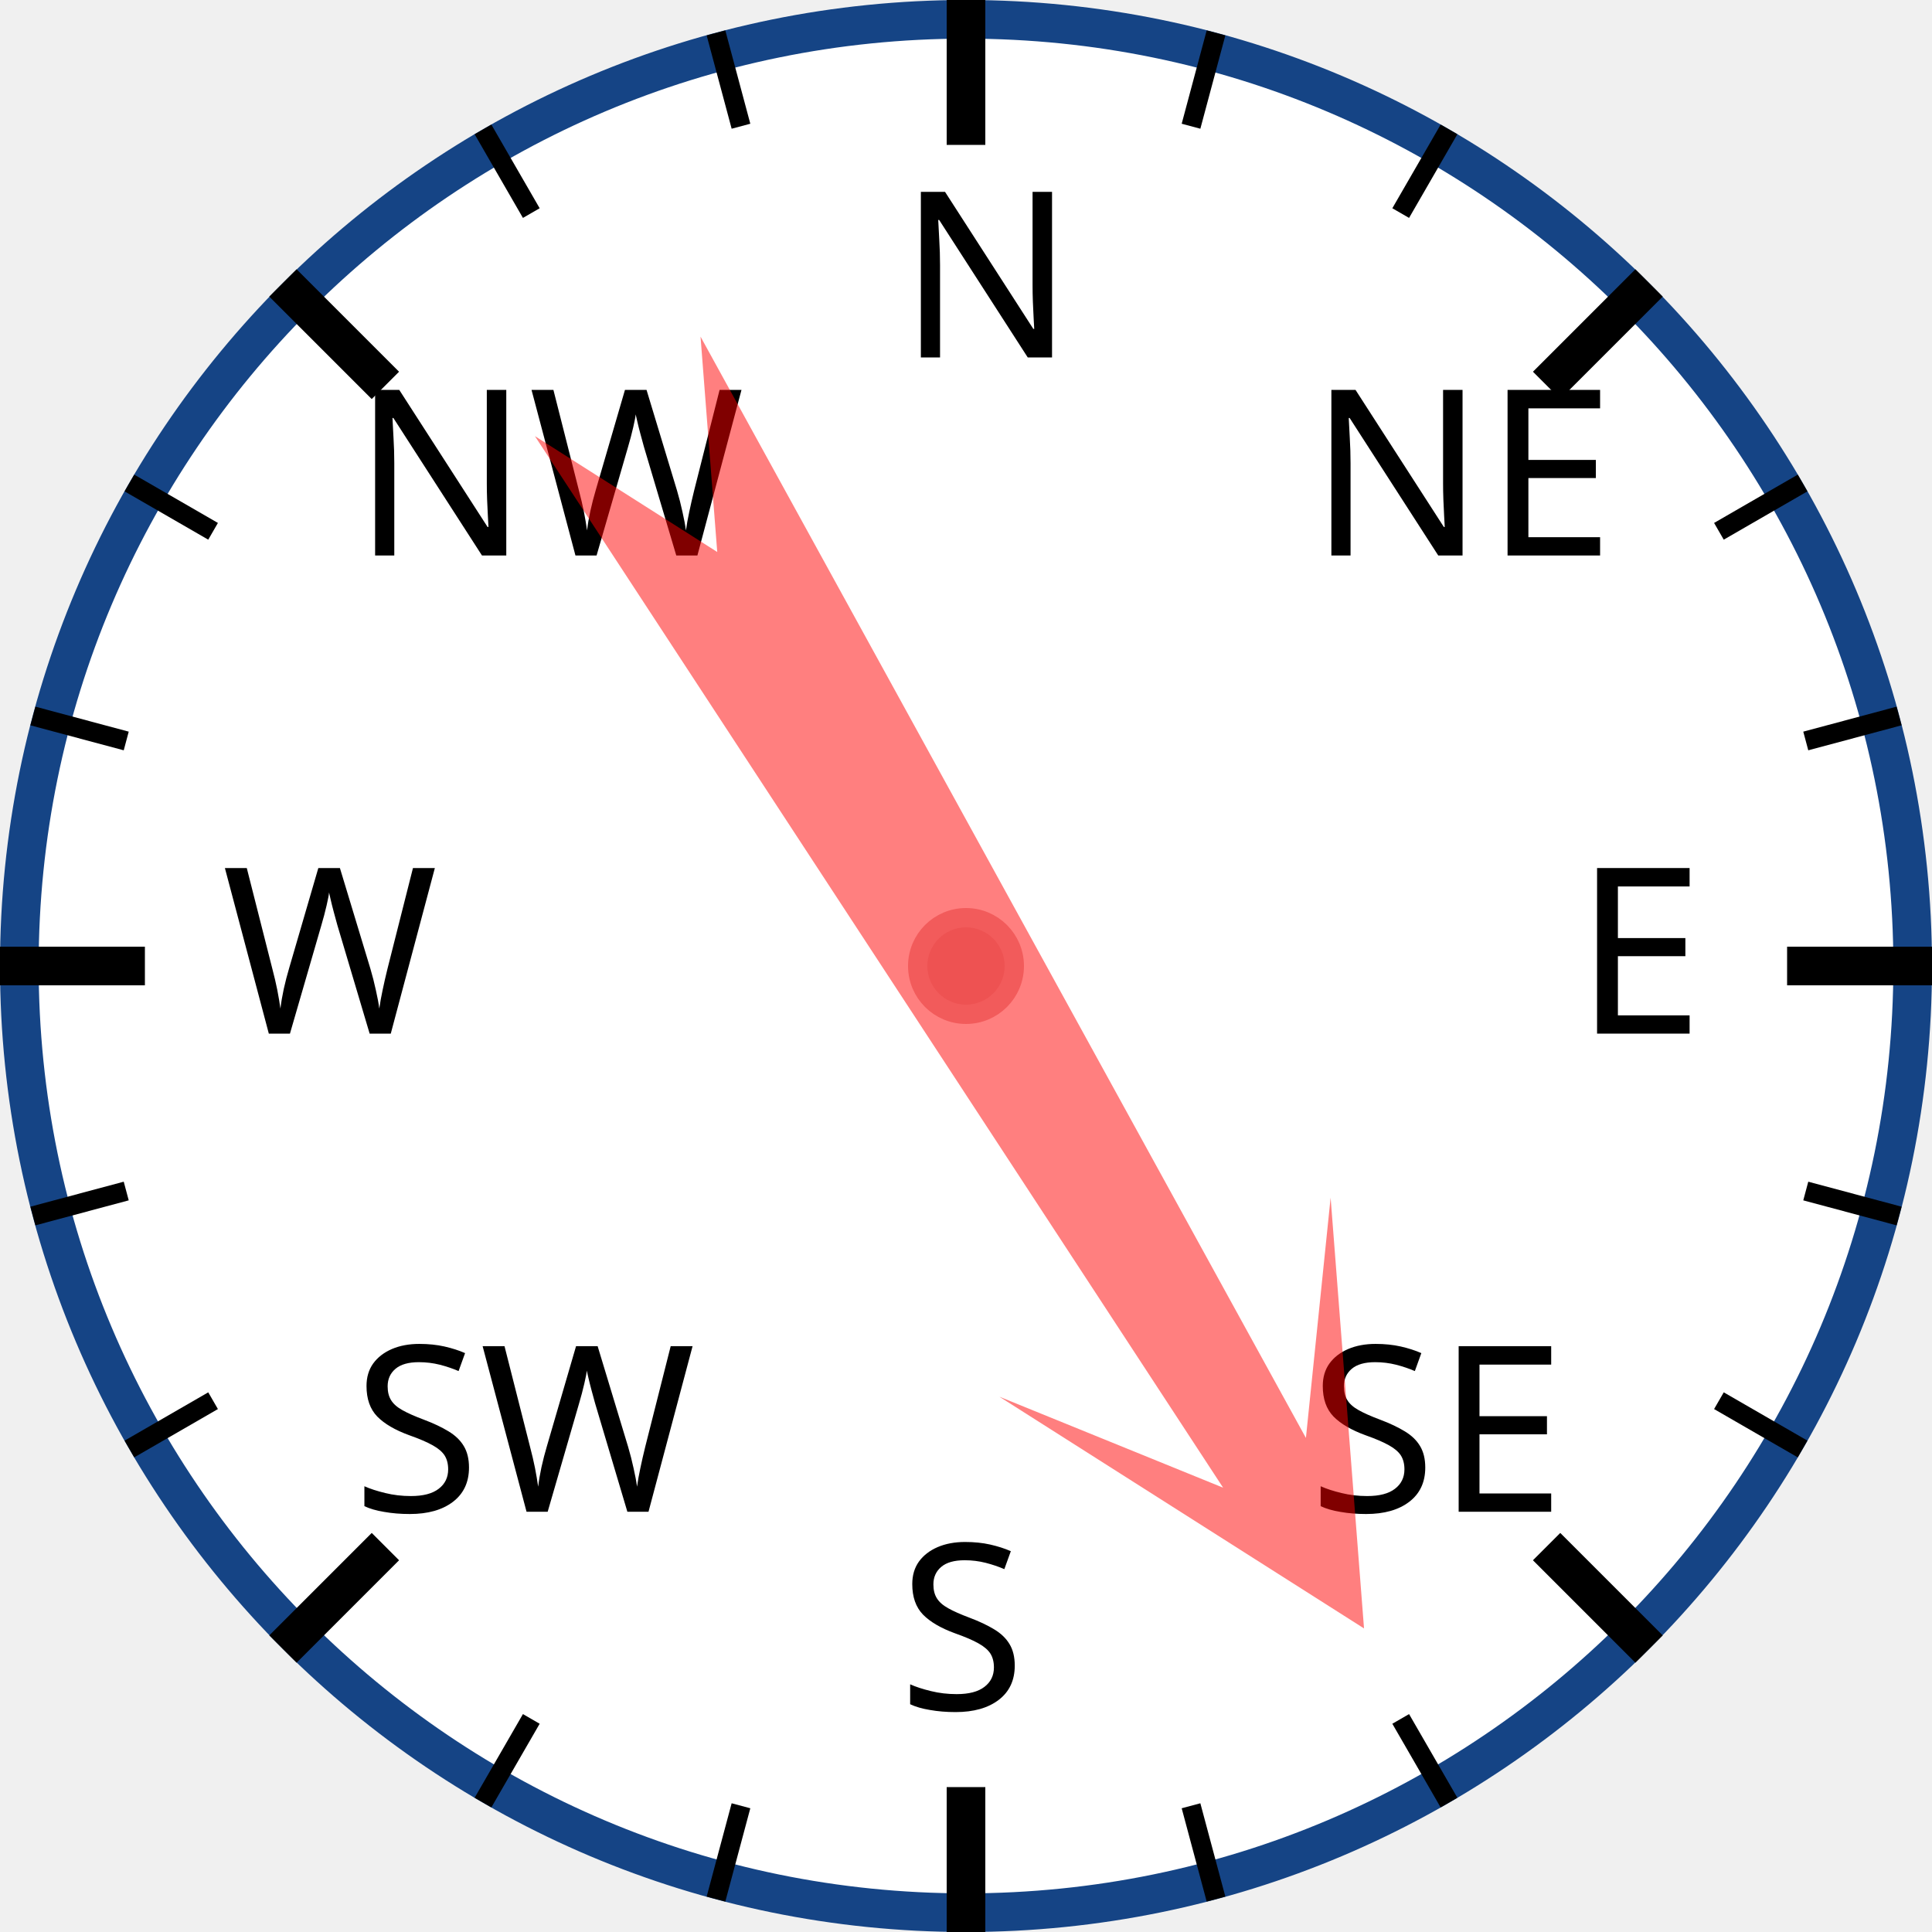
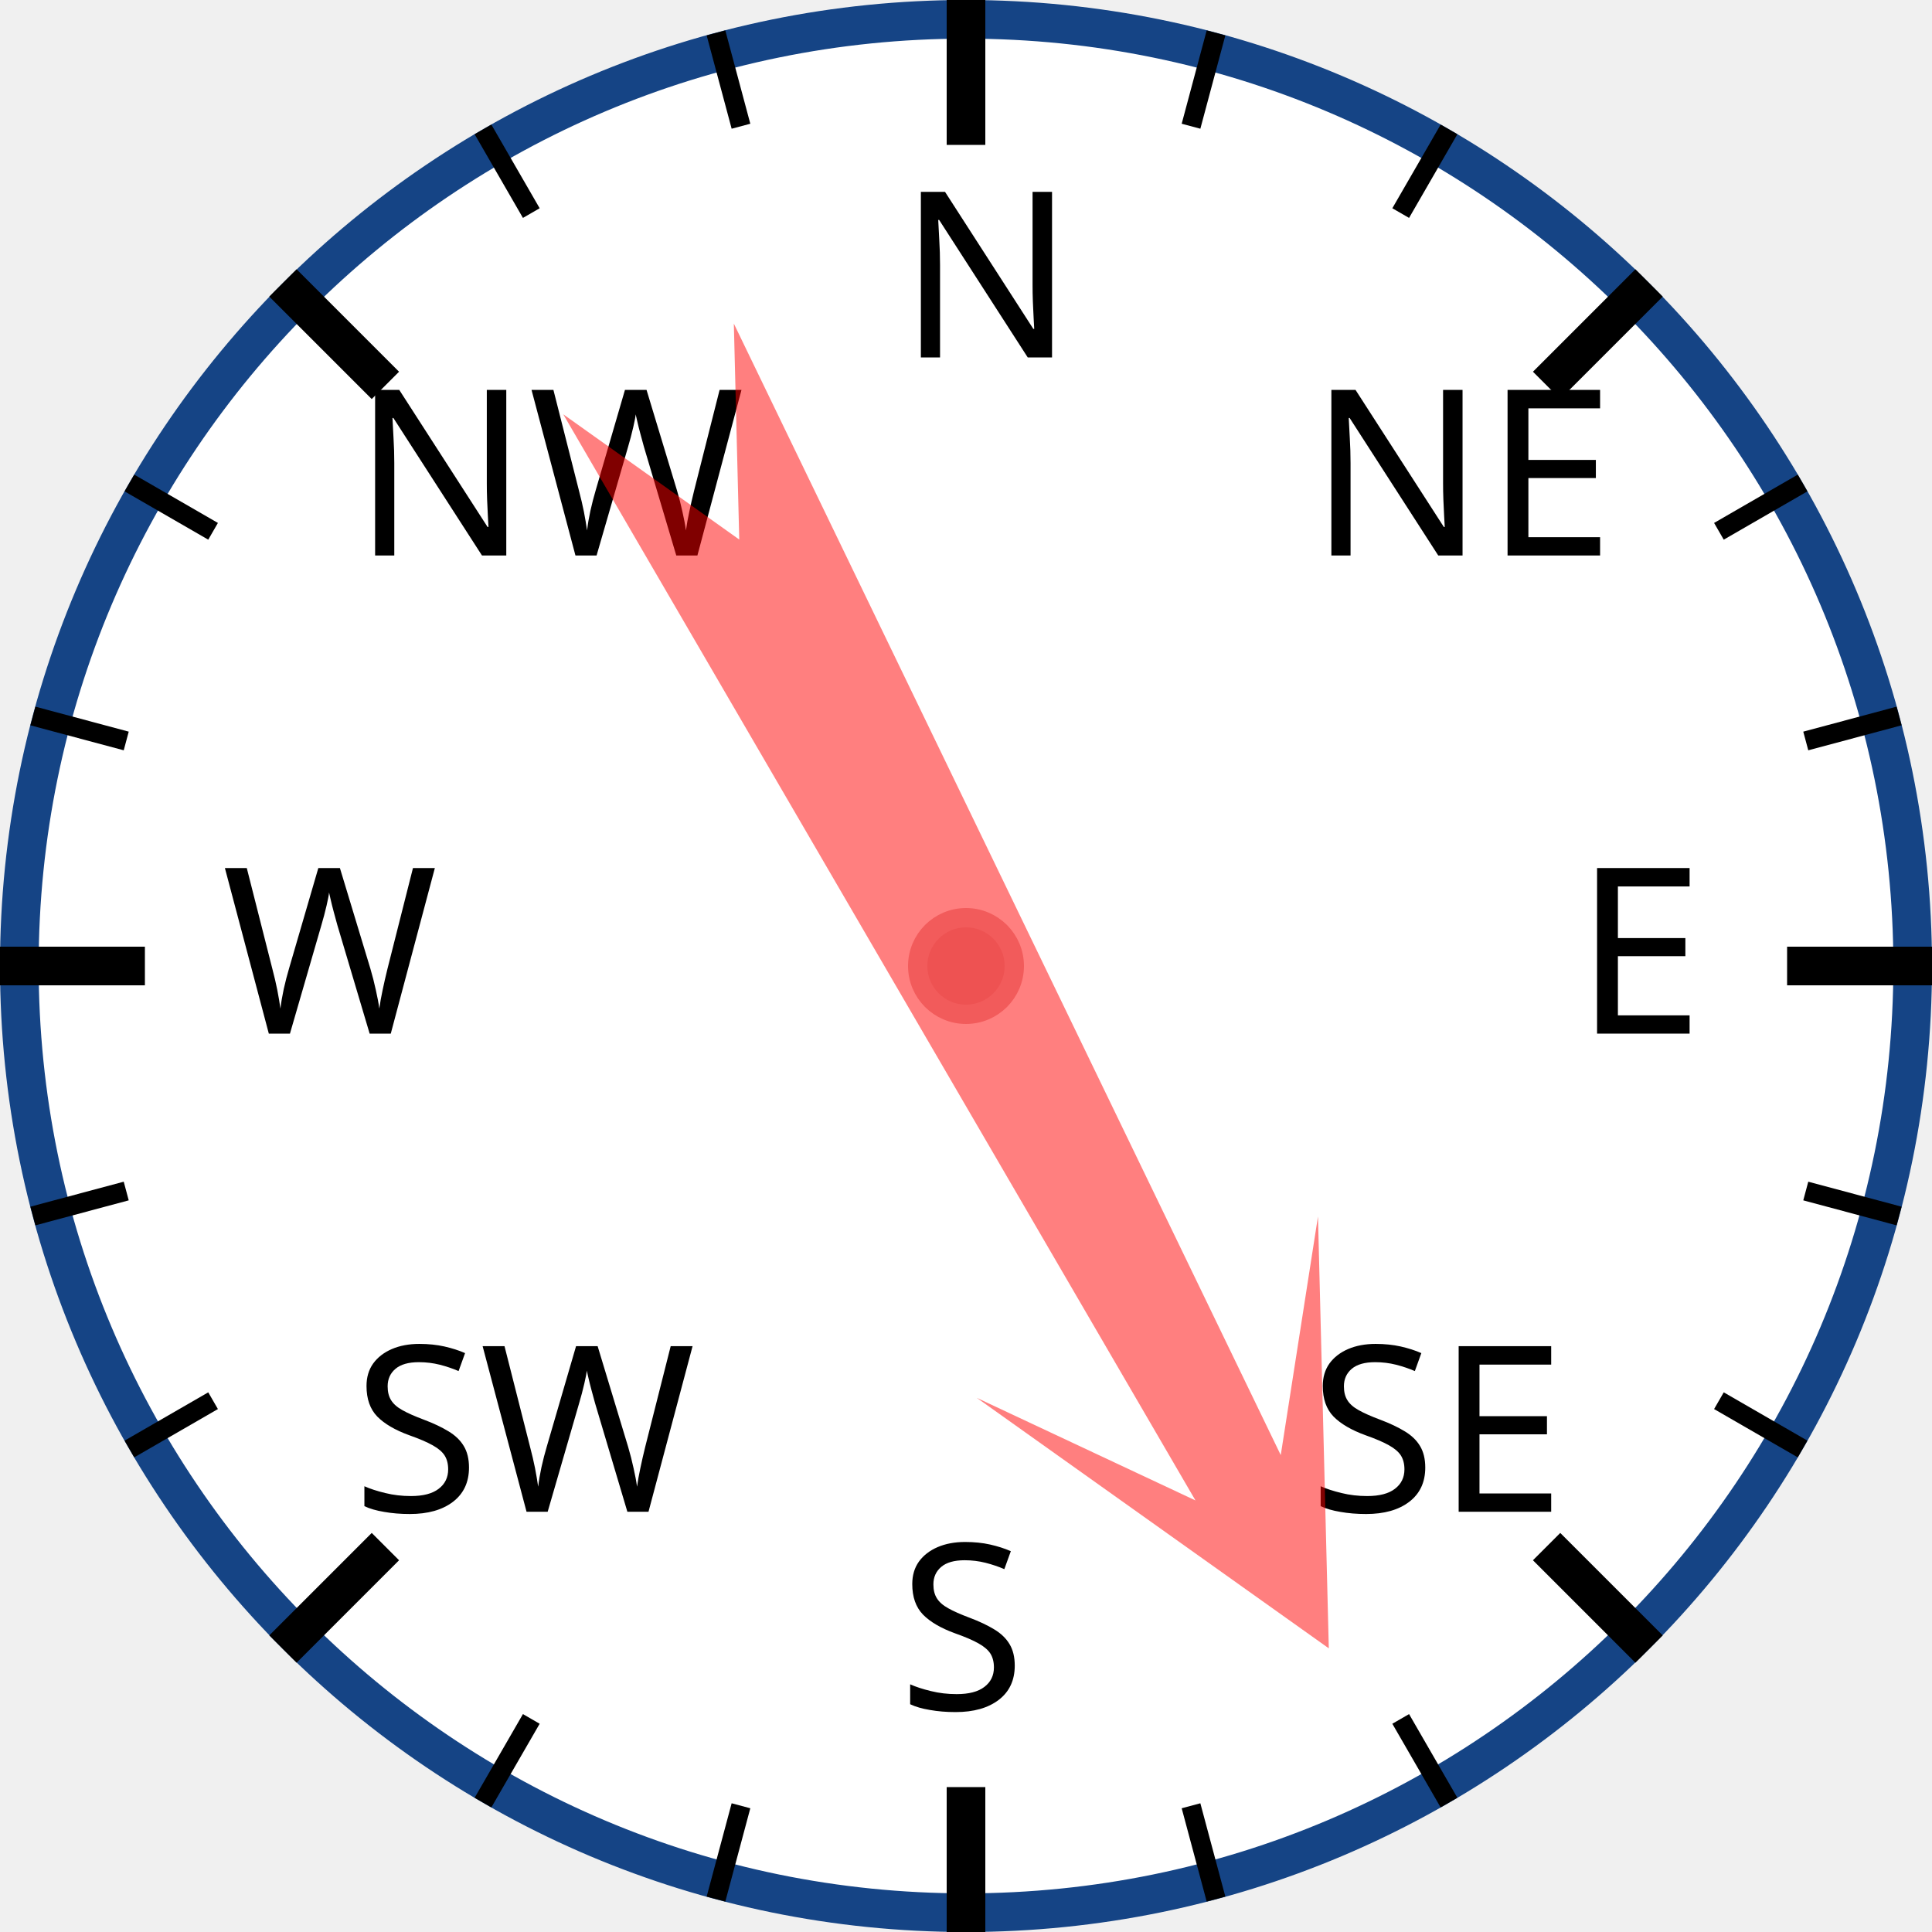
<svg xmlns="http://www.w3.org/2000/svg" width="120px" height="120px" viewBox="0 0 200 200">
  <circle cx="100" cy="100" r="98" style="fill: white; stroke: #154485; stroke-width: 4;" />
  <text x="93.0" y="37.0" style="font-family: sans-serif; font-size: 18pt;">N</text>
  <line x1="100.0" y1="0.0" x2="100.0" y2="15.0" style="stroke: black; stroke-width: 4;" />
  <line x1="74.118" y1="3.407" x2="76.706" y2="13.067" style="stroke: black; stroke-width: 2;" />
  <line x1="50" y1="13.397" x2="55" y2="22.058" style="stroke: black; stroke-width: 2;" />
  <text x="36.503" y="57.503" style="font-family: sans-serif; font-size: 18pt;">NW</text>
  <line x1="29.289" y1="29.289" x2="39.896" y2="39.896" style="stroke: black; stroke-width: 4;" />
  <line x1="13.397" y1="50" x2="22.058" y2="55" style="stroke: black; stroke-width: 2;" />
  <line x1="3.407" y1="74.118" x2="13.067" y2="76.706" style="stroke: black; stroke-width: 2;" />
  <text x="23.0" y="107.0" style="font-family: sans-serif; font-size: 18pt;">W</text>
  <line x1="0.0" y1="100.0" x2="15.0" y2="100.0" style="stroke: black; stroke-width: 4;" />
  <line x1="3.407" y1="125.882" x2="13.067" y2="123.294" style="stroke: black; stroke-width: 2;" />
  <line x1="13.397" y1="150" x2="22.058" y2="145" style="stroke: black; stroke-width: 2;" />
  <text x="36.503" y="156.497" style="font-family: sans-serif; font-size: 18pt;">SW</text>
  <line x1="29.289" y1="170.711" x2="39.896" y2="160.104" style="stroke: black; stroke-width: 4;" />
  <line x1="50" y1="186.603" x2="55" y2="177.942" style="stroke: black; stroke-width: 2;" />
  <line x1="74.118" y1="196.593" x2="76.706" y2="186.933" style="stroke: black; stroke-width: 2;" />
  <text x="93" y="177.0" style="font-family: sans-serif; font-size: 18pt;">S</text>
  <line x1="100" y1="200.0" x2="100" y2="185.0" style="stroke: black; stroke-width: 4;" />
  <line x1="125.882" y1="196.593" x2="123.294" y2="186.933" style="stroke: black; stroke-width: 2;" />
  <line x1="150.0" y1="186.603" x2="145.0" y2="177.942" style="stroke: black; stroke-width: 2;" />
  <text x="135.497" y="156.497" style="font-family: sans-serif; font-size: 18pt;">SE</text>
  <line x1="170.711" y1="170.711" x2="160.104" y2="160.104" style="stroke: black; stroke-width: 4;" />
  <line x1="186.603" y1="150" x2="177.942" y2="145" style="stroke: black; stroke-width: 2;" />
  <line x1="196.593" y1="125.882" x2="186.933" y2="123.294" style="stroke: black; stroke-width: 2;" />
  <text x="163.0" y="107" style="font-family: sans-serif; font-size: 18pt;">E</text>
  <line x1="200.0" y1="100" x2="185.0" y2="100" style="stroke: black; stroke-width: 4;" />
  <line x1="196.593" y1="74.118" x2="186.933" y2="76.706" style="stroke: black; stroke-width: 2;" />
  <line x1="186.603" y1="50" x2="177.942" y2="55" style="stroke: black; stroke-width: 2;" />
  <text x="135.497" y="57.503" style="font-family: sans-serif; font-size: 18pt;">NE</text>
  <line x1="170.711" y1="29.289" x2="160.104" y2="39.896" style="stroke: black; stroke-width: 4;" />
  <line x1="150" y1="13.397" x2="145" y2="22.058" style="stroke: black; stroke-width: 2;" />
  <line x1="125.882" y1="3.407" x2="123.294" y2="13.067" style="stroke: black; stroke-width: 2;" />
-   <polygon points="100 20 120 60 105 40 110 170 100 150 90 170 95 40 80 60" style="fill: red; fill-opacity: 0.5;" transform="rotate(149,100,100)" />
+   <polygon points="100 20 120 60 105 40 110 170 100 150 90 170 95 40 80 60" style="fill: red; fill-opacity: 0.5;" transform="rotate(152,100,100)" />
  <circle cx="100" cy="100" r="5" style="fill: #EE5252; stroke: #F25B5B; stroke-width: 2;" />
</svg>
